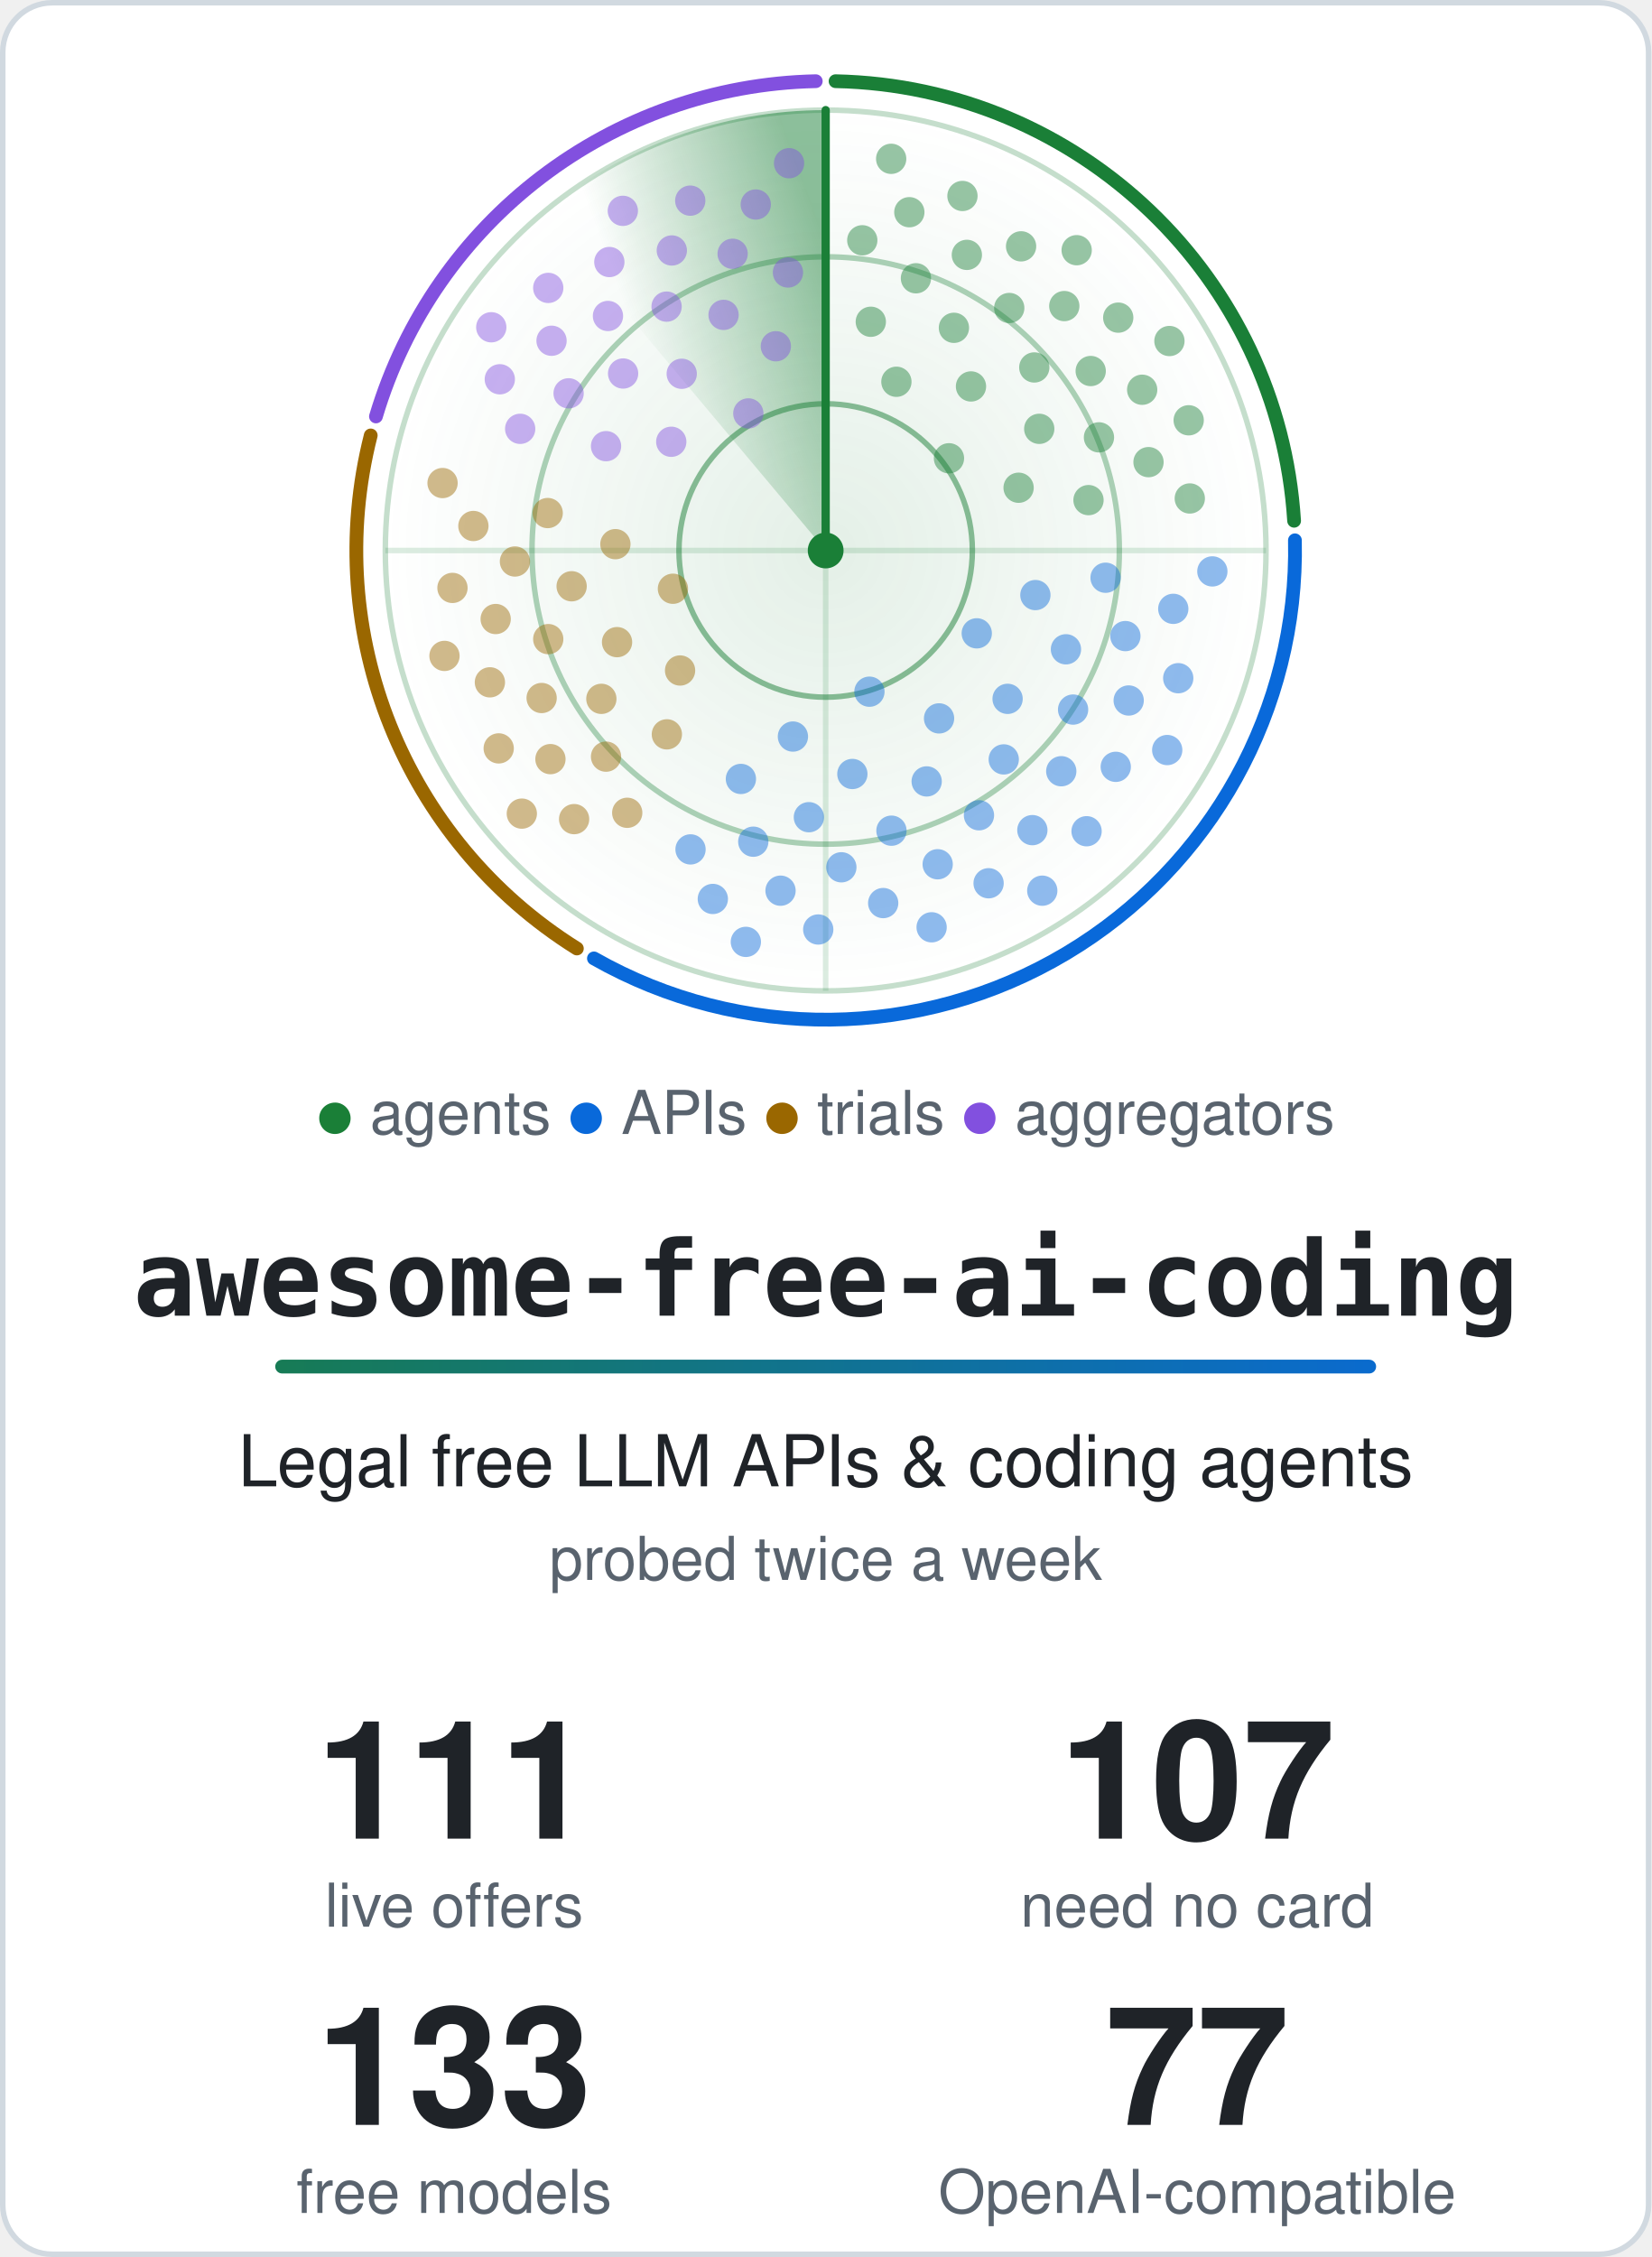
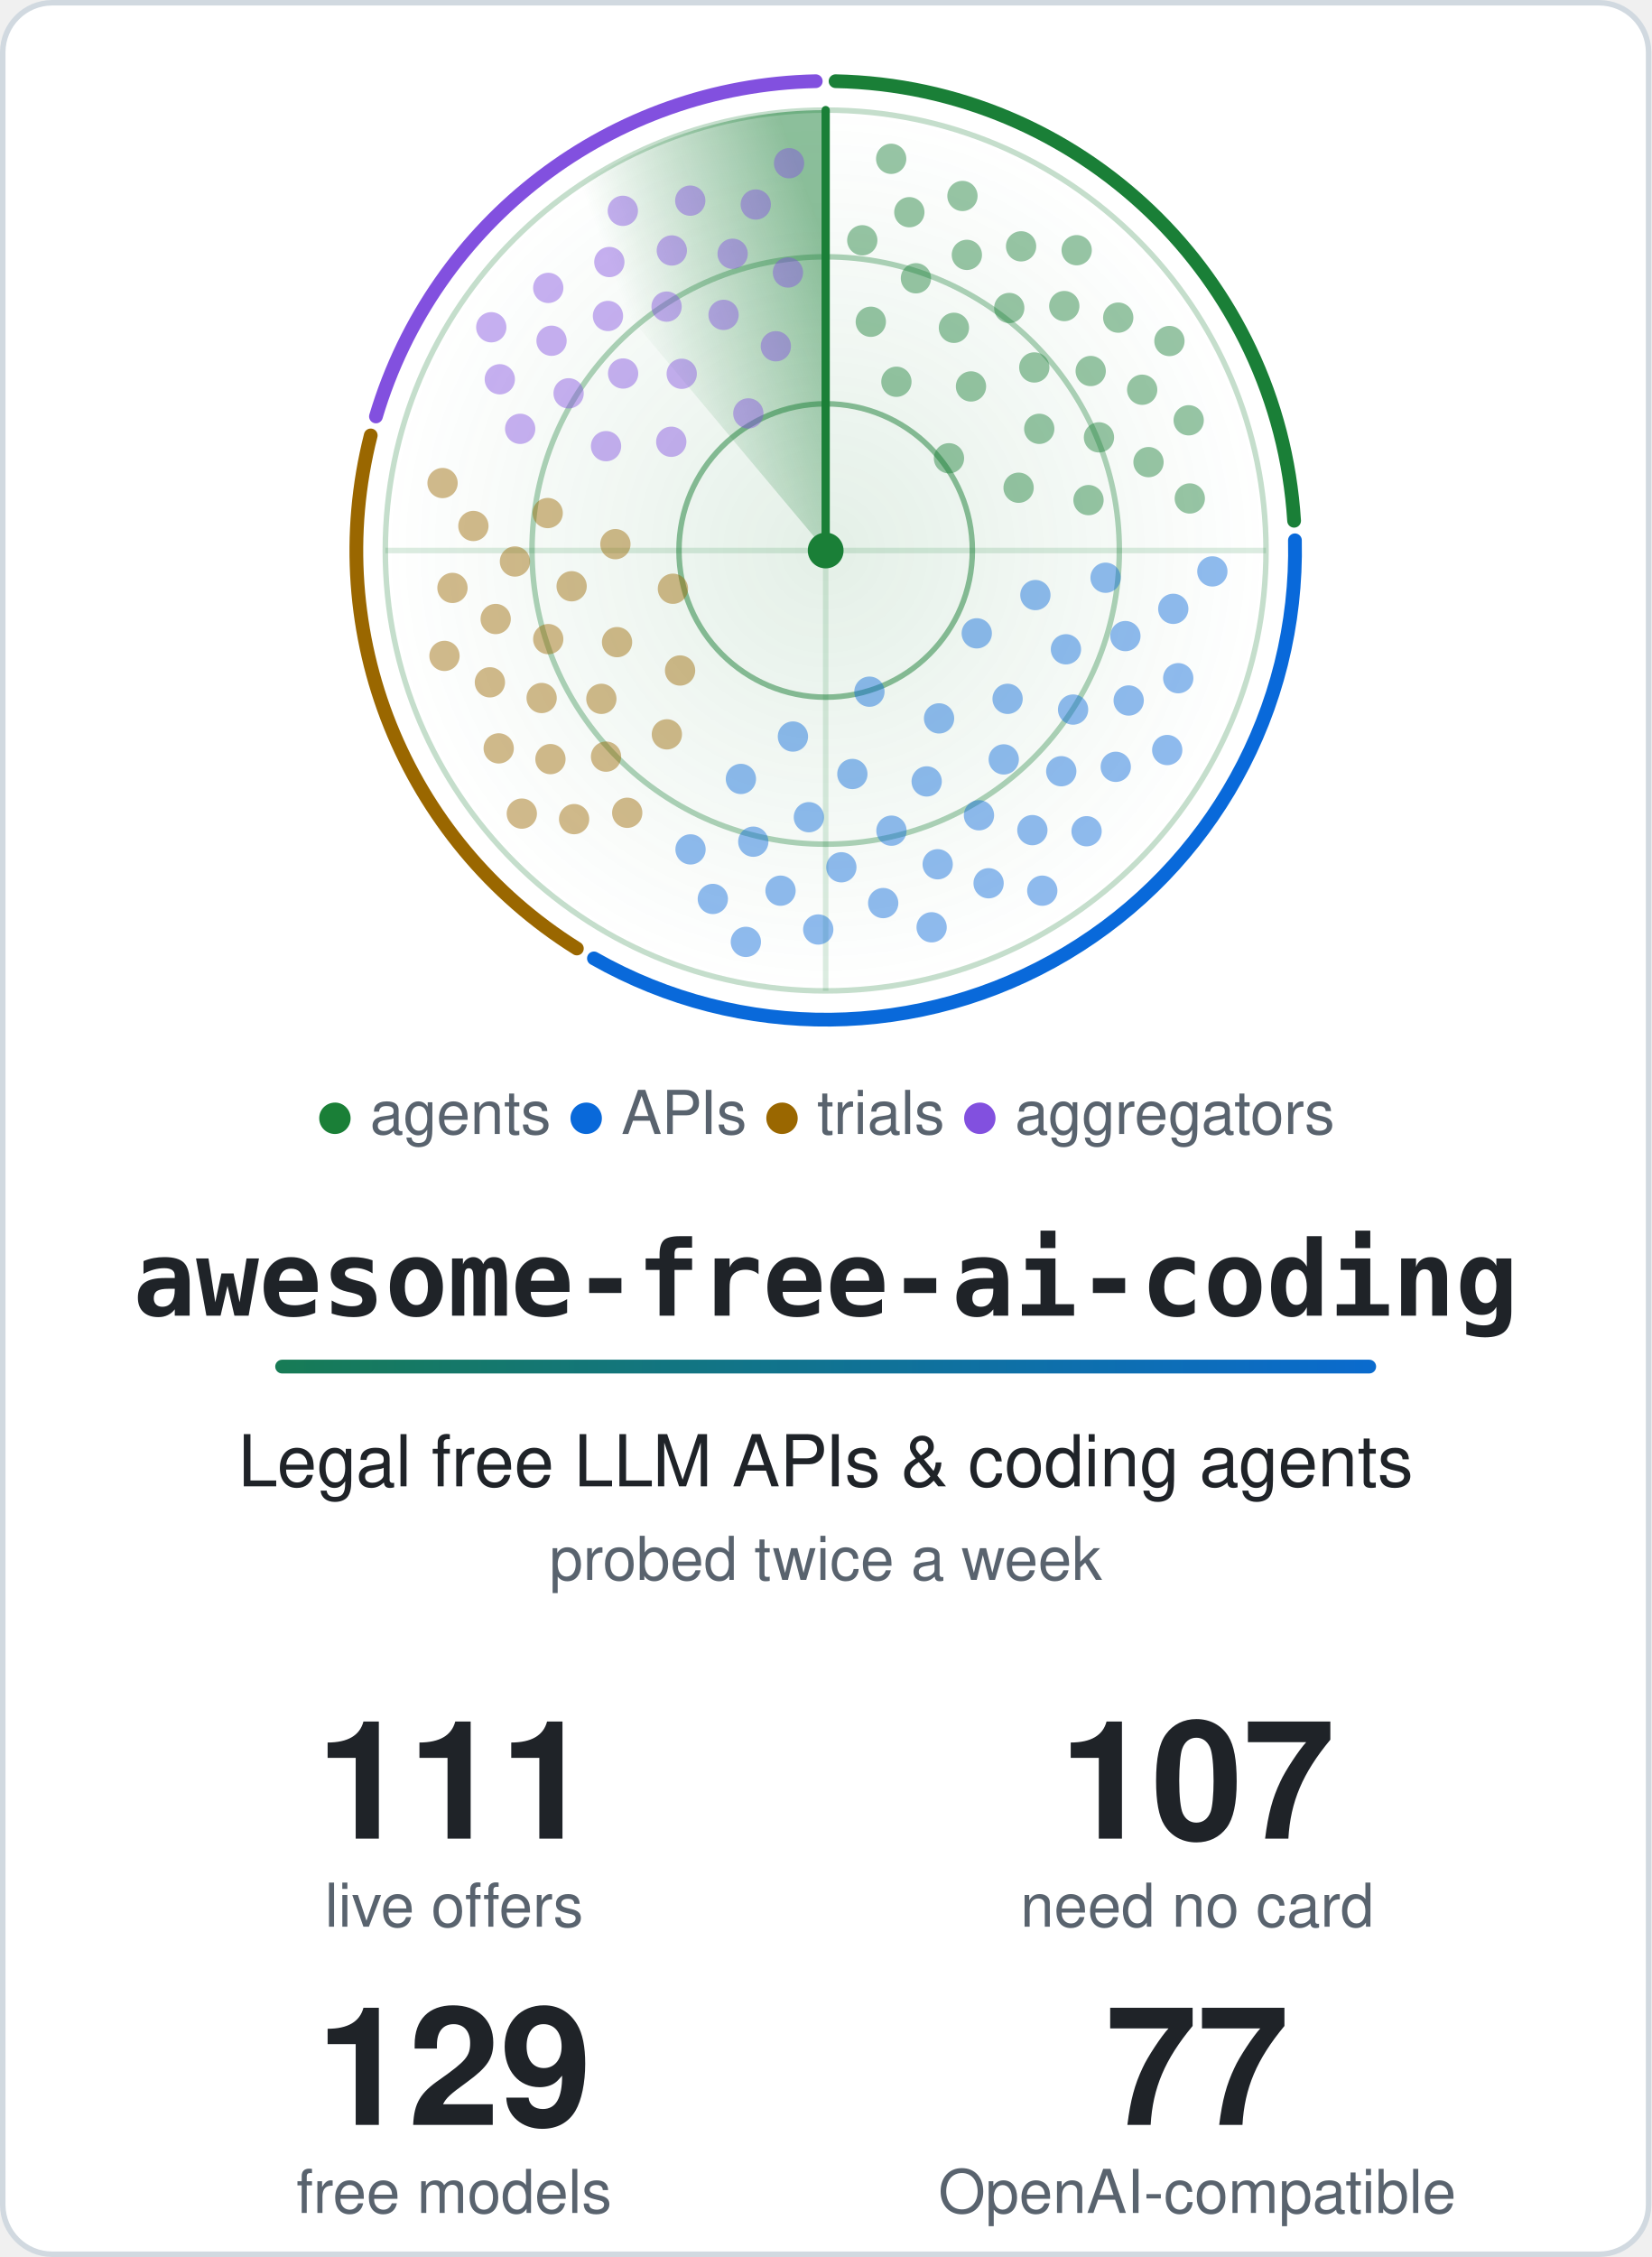
<svg xmlns="http://www.w3.org/2000/svg" width="600" height="820" viewBox="0 0 600 820" role="img" aria-labelledby="title">
  <style>.card{fill:#ffffff;stroke:#d1d9e0}.t{fill:#1f2328}.m{fill:#59636e}.ring{stroke:#1a7f37}.hub{fill:#1a7f37}.beam{stroke:#1a7f37}.s0,.s1,.g0,.g1{stop-color:#1a7f37}.a0{stop-color:#1a7f37}.a1{stop-color:#0969da}.dot.agents,.key.agents{fill:#1a7f37}.rim.agents{stroke:#1a7f37}.dot.apis,.key.apis{fill:#0969da}.rim.apis{stroke:#0969da}.dot.trials,.key.trials{fill:#9a6700}.rim.trials{stroke:#9a6700}.dot.aggregators,.key.aggregators{fill:#8250df}.rim.aggregators{stroke:#8250df}@media (prefers-color-scheme: dark) {.card{fill:#0d1117;stroke:#3d444d}.t{fill:#f0f6fc}.m{fill:#9198a1}.ring{stroke:#3fb950}.hub{fill:#3fb950}.beam{stroke:#3fb950}.s0,.s1,.g0,.g1{stop-color:#3fb950}.a0{stop-color:#3fb950}.a1{stop-color:#4493f8}.dot.agents,.key.agents{fill:#3fb950}.rim.agents{stroke:#3fb950}.dot.apis,.key.apis{fill:#4493f8}.rim.apis{stroke:#4493f8}.dot.trials,.key.trials{fill:#d29922}.rim.trials{stroke:#d29922}.dot.aggregators,.key.aggregators{fill:#ab7df8}.rim.aggregators{stroke:#ab7df8}}.rim{fill:none}.s0{stop-opacity:.5}.s1,.g1{stop-opacity:0}.g0{stop-opacity:.12}.dot{opacity:.45;animation:ping 6s linear infinite}@keyframes ping{0%,4%{opacity:1}55%,100%{opacity:.45}}.turning{animation:turn 6s linear infinite}@keyframes turn{to{transform:rotate(360deg)}}@media (prefers-reduced-motion: reduce) {.dot { animation: none; opacity: 1 } .turning { animation: none }}</style>
  <defs>
    <linearGradient id="accent" gradientUnits="userSpaceOnUse" x1="0" y1="0" x2="540" y2="0">
      <stop class="a0" offset="0" />
      <stop class="a1" offset="1" />
    </linearGradient>
  </defs>
  <rect class="card" x="1" y="1" width="598" height="818" rx="18" stroke-width="2" />
  <defs>
    <radialGradient id="glow">
      <stop class="g0" offset="0" />
      <stop class="g1" offset="1" />
    </radialGradient>
  </defs>
  <circle cx="300.0" cy="200.0" r="160.0" fill="url(#glow)" />
  <circle class="ring" cx="300.0" cy="200.0" r="53.3" fill="none" stroke-width="2" stroke-opacity=".5" />
  <circle class="ring" cx="300.0" cy="200.0" r="106.7" fill="none" stroke-width="2" stroke-opacity=".35" />
  <circle class="ring" cx="300.0" cy="200.0" r="160.0" fill="none" stroke-width="2" stroke-opacity=".25" />
  <path class="ring" d="M140.0 200.0H460.0M300.0 40.0V360.0" stroke-width="2" stroke-opacity=".15" />
  <path class="rim agents" d="M303.6 29.5A170.5 170.5 0 0 1 470.2 189.2" stroke-width="5" stroke-linecap="round" />
  <path class="rim apis" d="M470.5 196.3A170.5 170.5 0 0 1 215.8 348.2" stroke-width="5" stroke-linecap="round" />
  <path class="rim trials" d="M209.6 344.6A170.5 170.5 0 0 1 134.7 158.2" stroke-width="5" stroke-linecap="round" />
  <path class="rim aggregators" d="M136.6 151.3A170.5 170.5 0 0 1 296.4 29.5" stroke-width="5" stroke-linecap="round" />
  <defs>
    <linearGradient id="sweep" gradientUnits="userSpaceOnUse" x1="300.0" y1="88.0" x2="228.0" y2="114.2">
      <stop class="s0" offset="0" />
      <stop class="s1" offset="1" />
    </linearGradient>
  </defs>
  <g class="turning" style="transform-origin:300.0px 200.0px">
    <path fill="url(#sweep)" d="M300.0 200.0L197.2 77.4A160.0 160.0 0 0 1 300.0 40.0Z" />
    <line class="beam" x1="300.0" y1="200.0" x2="300.0" y2="40.0" stroke-width="3" stroke-linecap="round" />
  </g>
  <circle class="dot agents" cx="344.8" cy="166.5" r="5.5" style="animation-delay:0.89s" />
  <circle class="dot agents" cx="325.7" cy="138.7" r="5.5" style="animation-delay:0.38s" />
  <circle class="dot agents" cx="370.1" cy="177.2" r="5.5" style="animation-delay:1.20s" />
  <circle class="dot agents" cx="352.8" cy="140.4" r="5.5" style="animation-delay:0.69s" />
  <circle class="dot agents" cx="316.4" cy="116.9" r="5.5" style="animation-delay:0.19s" />
  <circle class="dot agents" cx="377.6" cy="155.8" r="5.5" style="animation-delay:1.01s" />
  <circle class="dot agents" cx="346.6" cy="119.1" r="5.5" style="animation-delay:0.50s" />
  <circle class="dot agents" cx="395.5" cy="181.7" r="5.5" style="animation-delay:1.32s" />
  <circle class="dot agents" cx="375.8" cy="133.5" r="5.5" style="animation-delay:0.81s" />
  <circle class="dot agents" cx="332.8" cy="101.1" r="5.5" style="animation-delay:0.31s" />
  <circle class="dot agents" cx="399.3" cy="158.9" r="5.5" style="animation-delay:1.13s" />
  <circle class="dot agents" cx="366.7" cy="111.9" r="5.5" style="animation-delay:0.62s" />
  <circle class="dot agents" cx="313.3" cy="87.3" r="5.5" style="animation-delay:0.11s" />
  <circle class="dot agents" cx="396.3" cy="134.8" r="5.5" style="animation-delay:0.93s" />
  <circle class="dot agents" cx="351.3" cy="92.6" r="5.5" style="animation-delay:0.43s" />
  <circle class="dot agents" cx="417.3" cy="167.9" r="5.5" style="animation-delay:1.24s" />
  <circle class="dot agents" cx="386.7" cy="111.2" r="5.5" style="animation-delay:0.74s" />
  <circle class="dot agents" cx="330.4" cy="77.1" r="5.5" style="animation-delay:0.23s" />
  <circle class="dot agents" cx="415.0" cy="141.6" r="5.5" style="animation-delay:1.05s" />
  <circle class="dot agents" cx="371.0" cy="89.5" r="5.5" style="animation-delay:0.54s" />
  <circle class="dot agents" cx="432.3" cy="181.1" r="5.5" style="animation-delay:1.36s" />
  <circle class="dot agents" cx="406.3" cy="115.4" r="5.5" style="animation-delay:0.86s" />
  <circle class="dot agents" cx="349.7" cy="71.2" r="5.5" style="animation-delay:0.35s" />
  <circle class="dot agents" cx="431.9" cy="152.7" r="5.5" style="animation-delay:1.17s" />
  <circle class="dot agents" cx="391.2" cy="90.9" r="5.5" style="animation-delay:0.66s" />
  <circle class="dot agents" cx="323.8" cy="57.7" r="5.5" style="animation-delay:0.16s" />
  <circle class="dot agents" cx="424.9" cy="123.9" r="5.5" style="animation-delay:0.98s" />
  <circle class="dot apis" cx="315.9" cy="251.3" r="5.5" style="animation-delay:2.71s" />
  <circle class="dot apis" cx="354.9" cy="230.1" r="5.5" style="animation-delay:1.98s" />
  <circle class="dot apis" cx="288.1" cy="267.6" r="5.5" style="animation-delay:3.17s" />
  <circle class="dot apis" cx="341.2" cy="261.0" r="5.5" style="animation-delay:2.43s" />
  <circle class="dot apis" cx="376.2" cy="216.2" r="5.5" style="animation-delay:1.70s" />
  <circle class="dot apis" cx="309.7" cy="281.2" r="5.5" style="animation-delay:2.89s" />
  <circle class="dot apis" cx="366.1" cy="253.9" r="5.5" style="animation-delay:2.15s" />
  <circle class="dot apis" cx="269.2" cy="283.0" r="5.5" style="animation-delay:3.34s" />
  <circle class="dot apis" cx="336.7" cy="283.9" r="5.5" style="animation-delay:2.61s" />
  <circle class="dot apis" cx="387.3" cy="235.9" r="5.5" style="animation-delay:1.87s" />
  <circle class="dot apis" cx="293.9" cy="296.9" r="5.5" style="animation-delay:3.06s" />
  <circle class="dot apis" cx="364.7" cy="275.9" r="5.5" style="animation-delay:2.33s" />
  <circle class="dot apis" cx="401.7" cy="209.9" r="5.5" style="animation-delay:1.59s" />
  <circle class="dot apis" cx="323.9" cy="301.8" r="5.5" style="animation-delay:2.78s" />
  <circle class="dot apis" cx="389.9" cy="257.8" r="5.5" style="animation-delay:2.05s" />
  <circle class="dot apis" cx="273.7" cy="305.8" r="5.5" style="animation-delay:3.23s" />
  <circle class="dot apis" cx="355.7" cy="296.2" r="5.5" style="animation-delay:2.50s" />
  <circle class="dot apis" cx="408.9" cy="231.1" r="5.5" style="animation-delay:1.77s" />
  <circle class="dot apis" cx="305.7" cy="315.1" r="5.5" style="animation-delay:2.95s" />
  <circle class="dot apis" cx="385.6" cy="280.2" r="5.5" style="animation-delay:2.22s" />
  <circle class="dot apis" cx="250.9" cy="308.6" r="5.5" style="animation-delay:3.41s" />
  <circle class="dot apis" cx="340.7" cy="314.0" r="5.5" style="animation-delay:2.67s" />
  <circle class="dot apis" cx="410.1" cy="254.5" r="5.5" style="animation-delay:1.94s" />
  <circle class="dot apis" cx="283.6" cy="323.6" r="5.5" style="animation-delay:3.13s" />
  <circle class="dot apis" cx="375.1" cy="301.6" r="5.5" style="animation-delay:2.39s" />
  <circle class="dot apis" cx="426.3" cy="221.2" r="5.5" style="animation-delay:1.66s" />
  <circle class="dot apis" cx="320.9" cy="328.1" r="5.5" style="animation-delay:2.85s" />
  <circle class="dot apis" cx="405.4" cy="278.6" r="5.5" style="animation-delay:2.11s" />
  <circle class="dot apis" cx="259.0" cy="326.6" r="5.5" style="animation-delay:3.30s" />
  <circle class="dot apis" cx="359.2" cy="320.9" r="5.5" style="animation-delay:2.57s" />
  <circle class="dot apis" cx="428.1" cy="246.4" r="5.5" style="animation-delay:1.83s" />
  <circle class="dot apis" cx="297.3" cy="337.7" r="5.5" style="animation-delay:3.02s" />
  <circle class="dot apis" cx="394.8" cy="302.0" r="5.5" style="animation-delay:2.29s" />
  <circle class="dot apis" cx="440.5" cy="207.6" r="5.5" style="animation-delay:1.55s" />
  <circle class="dot apis" cx="338.5" cy="336.9" r="5.5" style="animation-delay:2.74s" />
  <circle class="dot apis" cx="424.1" cy="272.5" r="5.5" style="animation-delay:2.00s" />
  <circle class="dot apis" cx="271.0" cy="342.2" r="5.5" style="animation-delay:3.19s" />
  <circle class="dot apis" cx="378.7" cy="323.6" r="5.5" style="animation-delay:2.46s" />
  <circle class="dot trials" cx="244.5" cy="213.9" r="5.5" style="animation-delay:4.27s" />
  <circle class="dot trials" cx="247.1" cy="243.6" r="5.5" style="animation-delay:3.84s" />
  <circle class="dot trials" cx="223.6" cy="197.7" r="5.5" style="animation-delay:4.53s" />
  <circle class="dot trials" cx="224.2" cy="233.3" r="5.5" style="animation-delay:4.10s" />
  <circle class="dot trials" cx="242.3" cy="266.8" r="5.5" style="animation-delay:3.68s" />
  <circle class="dot trials" cx="207.7" cy="213.0" r="5.5" style="animation-delay:4.37s" />
  <circle class="dot trials" cx="218.5" cy="253.9" r="5.5" style="animation-delay:3.94s" />
  <circle class="dot trials" cx="199.0" cy="186.4" r="5.5" style="animation-delay:4.63s" />
  <circle class="dot trials" cx="199.2" cy="232.2" r="5.5" style="animation-delay:4.20s" />
  <circle class="dot trials" cx="220.2" cy="274.9" r="5.5" style="animation-delay:3.78s" />
  <circle class="dot trials" cx="187.1" cy="204.0" r="5.5" style="animation-delay:4.47s" />
  <circle class="dot trials" cx="196.8" cy="253.6" r="5.5" style="animation-delay:4.04s" />
  <circle class="dot trials" cx="227.9" cy="295.3" r="5.5" style="animation-delay:3.62s" />
  <circle class="dot trials" cx="180.1" cy="224.9" r="5.5" style="animation-delay:4.30s" />
  <circle class="dot trials" cx="200.0" cy="275.8" r="5.5" style="animation-delay:3.88s" />
  <circle class="dot trials" cx="172.0" cy="191.1" r="5.5" style="animation-delay:4.57s" />
  <circle class="dot trials" cx="178.0" cy="247.9" r="5.5" style="animation-delay:4.14s" />
  <circle class="dot trials" cx="208.6" cy="297.6" r="5.5" style="animation-delay:3.72s" />
  <circle class="dot trials" cx="164.4" cy="213.6" r="5.5" style="animation-delay:4.40s" />
  <circle class="dot trials" cx="181.2" cy="271.9" r="5.5" style="animation-delay:3.98s" />
  <circle class="dot trials" cx="160.8" cy="175.5" r="5.5" style="animation-delay:4.67s" />
  <circle class="dot trials" cx="161.5" cy="238.3" r="5.5" style="animation-delay:4.24s" />
  <circle class="dot trials" cx="189.6" cy="295.6" r="5.5" style="animation-delay:3.82s" />
  <circle class="dot aggregators" cx="271.9" cy="150.2" r="5.5" style="animation-delay:5.51s" />
  <circle class="dot aggregators" cx="243.9" cy="160.5" r="5.5" style="animation-delay:5.09s" />
  <circle class="dot aggregators" cx="281.9" cy="125.8" r="5.5" style="animation-delay:5.77s" />
  <circle class="dot aggregators" cx="247.7" cy="135.8" r="5.5" style="animation-delay:5.35s" />
  <circle class="dot aggregators" cx="220.2" cy="162.1" r="5.5" style="animation-delay:4.92s" />
  <circle class="dot aggregators" cx="262.9" cy="114.4" r="5.5" style="animation-delay:5.61s" />
  <circle class="dot aggregators" cx="226.4" cy="135.7" r="5.5" style="animation-delay:5.19s" />
  <circle class="dot aggregators" cx="286.3" cy="99.0" r="5.5" style="animation-delay:5.87s" />
  <circle class="dot aggregators" cx="242.2" cy="111.4" r="5.5" style="animation-delay:5.45s" />
  <circle class="dot aggregators" cx="206.6" cy="142.9" r="5.5" style="animation-delay:5.02s" />
  <circle class="dot aggregators" cx="266.2" cy="92.2" r="5.5" style="animation-delay:5.71s" />
  <circle class="dot aggregators" cx="220.9" cy="114.8" r="5.5" style="animation-delay:5.29s" />
  <circle class="dot aggregators" cx="189.0" cy="155.8" r="5.5" style="animation-delay:4.86s" />
  <circle class="dot aggregators" cx="244.1" cy="91.0" r="5.5" style="animation-delay:5.55s" />
  <circle class="dot aggregators" cx="200.4" cy="123.8" r="5.5" style="animation-delay:5.12s" />
  <circle class="dot aggregators" cx="274.6" cy="74.3" r="5.5" style="animation-delay:5.81s" />
  <circle class="dot aggregators" cx="221.4" cy="95.2" r="5.5" style="animation-delay:5.39s" />
  <circle class="dot aggregators" cx="181.6" cy="137.8" r="5.5" style="animation-delay:4.96s" />
  <circle class="dot aggregators" cx="250.8" cy="72.9" r="5.5" style="animation-delay:5.65s" />
  <circle class="dot aggregators" cx="199.2" cy="104.6" r="5.5" style="animation-delay:5.22s" />
  <circle class="dot aggregators" cx="286.7" cy="59.3" r="5.5" style="animation-delay:5.91s" />
  <circle class="dot aggregators" cx="226.3" cy="76.6" r="5.5" style="animation-delay:5.49s" />
  <circle class="dot aggregators" cx="178.5" cy="118.9" r="5.5" style="animation-delay:5.06s" />
  <circle class="hub" cx="300.0" cy="200.0" r="6.5" />
  <text class="m" x="300.0" y="412" text-anchor="middle" font-family="-apple-system, BlinkMacSystemFont, 'Segoe UI', Helvetica, Arial, sans-serif" font-size="22">
    <tspan class="key agents">●</tspan> agents <tspan class="key apis">●</tspan> APIs <tspan class="key trials">●</tspan> trials <tspan class="key aggregators">●</tspan> aggregators</text>
  <text class="t" x="300.0" y="478" text-anchor="middle" font-family="ui-monospace, SFMono-Regular, Menlo, Consolas, monospace" font-size="38" font-weight="700">awesome-free-ai-coding</text>
  <rect x="100.0" y="494" width="400" height="5" rx="2.5" fill="url(#accent)" />
  <text class="t" x="300.0" y="540" text-anchor="middle" font-family="-apple-system, BlinkMacSystemFont, 'Segoe UI', Helvetica, Arial, sans-serif" font-size="26">Legal free LLM APIs &amp; coding agents</text>
  <text class="m" x="300.0" y="574" text-anchor="middle" font-family="-apple-system, BlinkMacSystemFont, 'Segoe UI', Helvetica, Arial, sans-serif" font-size="22">probed twice a week</text>
  <text class="t" x="165.0" y="668" text-anchor="middle" font-family="-apple-system, BlinkMacSystemFont, 'Segoe UI', Helvetica, Arial, sans-serif" font-size="60" font-weight="700">111</text>
  <text class="m" x="165.0" y="700" text-anchor="middle" font-family="-apple-system, BlinkMacSystemFont, 'Segoe UI', Helvetica, Arial, sans-serif" font-size="22">live offers</text>
  <text class="t" x="435.0" y="668" text-anchor="middle" font-family="-apple-system, BlinkMacSystemFont, 'Segoe UI', Helvetica, Arial, sans-serif" font-size="60" font-weight="700">107</text>
  <text class="m" x="435.0" y="700" text-anchor="middle" font-family="-apple-system, BlinkMacSystemFont, 'Segoe UI', Helvetica, Arial, sans-serif" font-size="22">need no card</text>
-   <text class="t" x="165.0" y="772" text-anchor="middle" font-family="-apple-system, BlinkMacSystemFont, 'Segoe UI', Helvetica, Arial, sans-serif" font-size="60" font-weight="700">133</text>
+   <text class="t" x="165.0" y="772" text-anchor="middle" font-family="-apple-system, BlinkMacSystemFont, 'Segoe UI', Helvetica, Arial, sans-serif" font-size="60" font-weight="700">129</text>
  <text class="m" x="165.0" y="804" text-anchor="middle" font-family="-apple-system, BlinkMacSystemFont, 'Segoe UI', Helvetica, Arial, sans-serif" font-size="22">free models</text>
  <text class="t" x="435.0" y="772" text-anchor="middle" font-family="-apple-system, BlinkMacSystemFont, 'Segoe UI', Helvetica, Arial, sans-serif" font-size="60" font-weight="700">77</text>
  <text class="m" x="435.0" y="804" text-anchor="middle" font-family="-apple-system, BlinkMacSystemFont, 'Segoe UI', Helvetica, Arial, sans-serif" font-size="22">OpenAI-compatible</text>
</svg>
